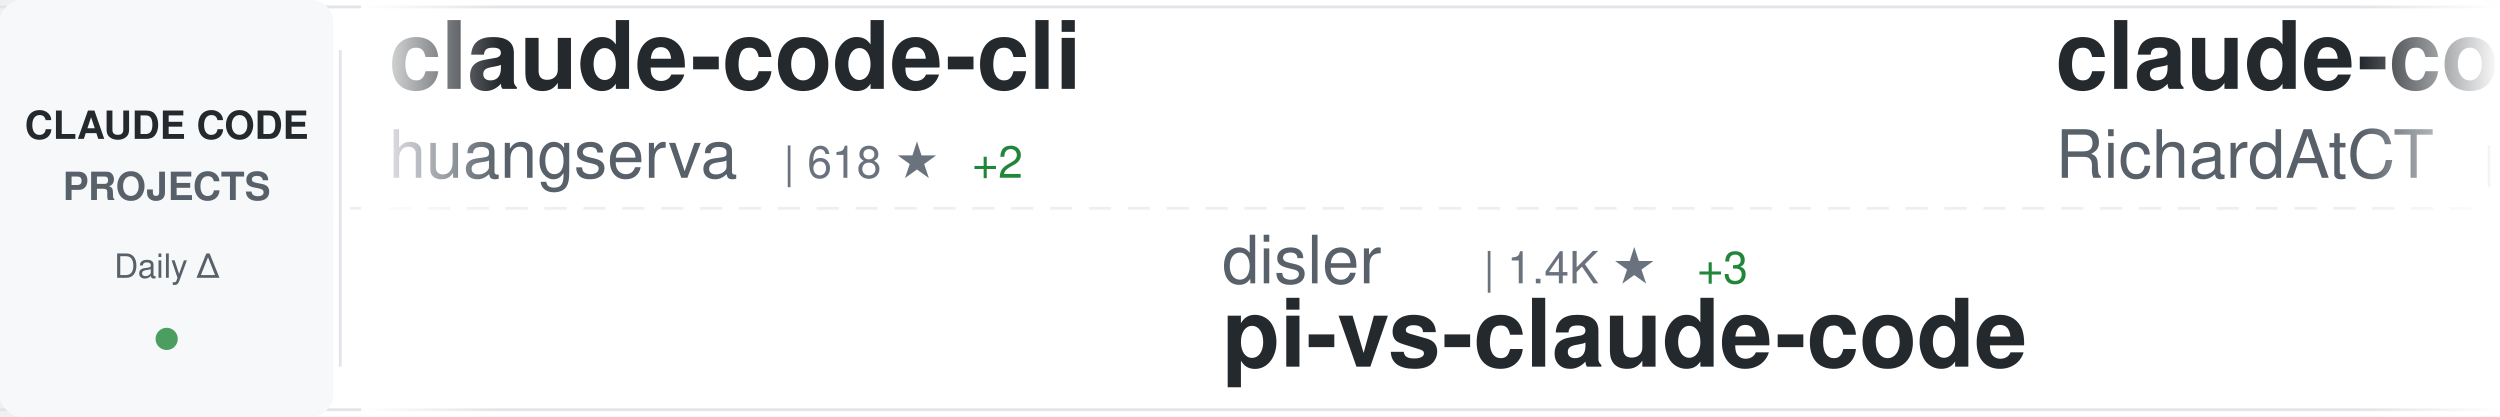
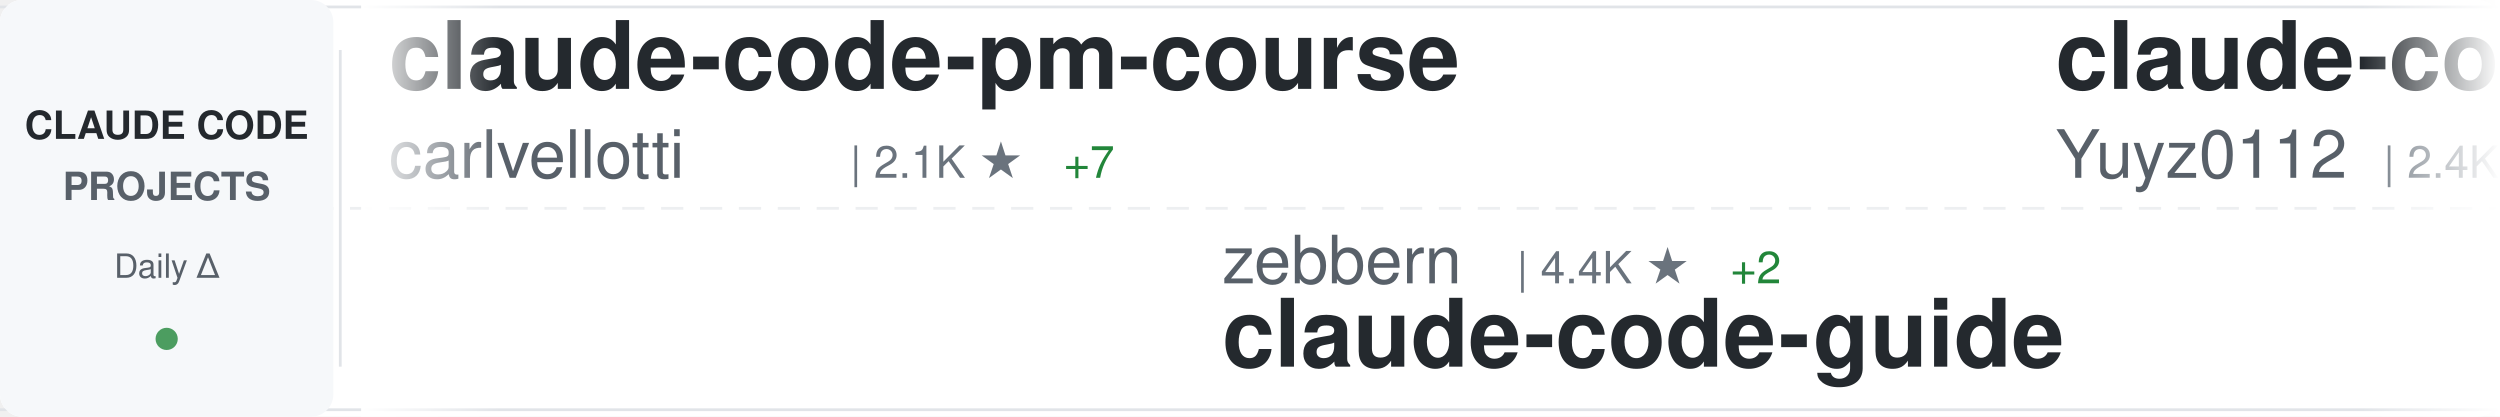
<svg xmlns="http://www.w3.org/2000/svg" width="900" height="150">
  <defs>
    <linearGradient id="awesomeLeftFade" x1="0%" y1="0%" x2="100%" y2="0%">
      <stop offset="0%" style="stop-color:#ffffff;stop-opacity:1" />
      <stop offset="100%" style="stop-color:#ffffff;stop-opacity:0" />
    </linearGradient>
    <linearGradient id="awesomeRightFade" x1="0%" y1="0%" x2="100%" y2="0%">
      <stop offset="0%" style="stop-color:#ffffff;stop-opacity:0" />
      <stop offset="100%" style="stop-color:#ffffff;stop-opacity:1" />
    </linearGradient>
  </defs>
  <rect width="900" height="150" fill="#ffffff" rx="8" />
  <rect x="0" y="2" width="900" height="1" fill="#e1e4e8" />
  <rect x="0" y="147" width="900" height="1" fill="#e1e4e8" />
  <line x1="0" y1="75" x2="900" y2="75" stroke="#e1e4e8" stroke-width="1" stroke-dasharray="8 6" opacity="0.6" />
  <rect x="0" y="0" width="120" height="150" fill="#f6f8fa" rx="8" />
  <text x="60" y="50" font-family="-apple-system, BlinkMacSystemFont, 'Segoe UI', Helvetica, Arial, sans-serif" font-size="14" font-weight="600" fill="#24292e" text-anchor="middle">CLAUDE CODE</text>
  <text x="60" y="72" font-family="-apple-system, BlinkMacSystemFont, 'Segoe UI', Helvetica, Arial, sans-serif" font-size="14" font-weight="600" fill="#586069" text-anchor="middle">PROJECTS</text>
  <text x="60" y="100" font-family="-apple-system, BlinkMacSystemFont, 'Segoe UI', Helvetica, Arial, sans-serif" font-size="12" font-weight="500" fill="#586069" text-anchor="middle">Daily Δ</text>
  <circle cx="60" cy="122" r="4" fill="#22863a" opacity="0.8" />
  <rect x="122" y="18" width="1" height="114" fill="#e1e4e8" />
  <clipPath id="awesomeTickerClip">
    <rect x="130" y="0" width="770" height="150" />
  </clipPath>
  <g clip-path="url(#awesomeTickerClip)">
    <g id="awesomeTickerItems">
      <animateTransform attributeName="transform" attributeType="XML" type="translate" from="0 0" to="-3000 0" dur="54s" repeatCount="indefinite" />
      <g transform="translate(0, 0)">
-         <text x="140" y="32" font-family="-apple-system, BlinkMacSystemFont, 'Segoe UI', Helvetica, Arial, sans-serif" font-size="34" font-weight="600" fill="#24292e">claude-code-cli</text>
-         <text x="140" y="64" font-family="-apple-system, BlinkMacSystemFont, 'Segoe UI', Helvetica, Arial, sans-serif" font-size="24" font-weight="400" fill="#586069">huangserva</text>
-         <text x="282" y="64" font-family="-apple-system, BlinkMacSystemFont, 'Segoe UI', Helvetica, Arial, sans-serif" font-size="16" font-weight="500" fill="#6a737d">| 618 ★</text>
-         <text x="350" y="64" font-family="-apple-system, BlinkMacSystemFont, 'Segoe UI', Helvetica, Arial, sans-serif" font-size="16" font-weight="500" fill="#22863a"> +2</text>
+         <text x="140" y="32" font-family="-apple-system, BlinkMacSystemFont, 'Segoe UI', Helvetica, Arial, sans-serif" font-size="34" font-weight="600" fill="#24292e">claude-code-pm-course</text>
+         <text x="140" y="64" font-family="-apple-system, BlinkMacSystemFont, 'Segoe UI', Helvetica, Arial, sans-serif" font-size="24" font-weight="400" fill="#586069">carlvellotti</text>
+         <text x="306" y="64" font-family="-apple-system, BlinkMacSystemFont, 'Segoe UI', Helvetica, Arial, sans-serif" font-size="16" font-weight="500" fill="#6a737d">| 2.1K ★</text>
+         <text x="383" y="64" font-family="-apple-system, BlinkMacSystemFont, 'Segoe UI', Helvetica, Arial, sans-serif" font-size="16" font-weight="500" fill="#22863a"> +7</text>
      </g>
      <g transform="translate(300, 0)">
-         <text x="140" y="102" font-family="-apple-system, BlinkMacSystemFont, 'Segoe UI', Helvetica, Arial, sans-serif" font-size="24" font-weight="400" fill="#586069">disler</text>
-         <text x="234" y="102" font-family="-apple-system, BlinkMacSystemFont, 'Segoe UI', Helvetica, Arial, sans-serif" font-size="16" font-weight="500" fill="#6a737d">| 1.4K ★</text>
-         <text x="311" y="102" font-family="-apple-system, BlinkMacSystemFont, 'Segoe UI', Helvetica, Arial, sans-serif" font-size="16" font-weight="500" fill="#22863a"> +3</text>
-         <text x="140" y="132" font-family="-apple-system, BlinkMacSystemFont, 'Segoe UI', Helvetica, Arial, sans-serif" font-size="34" font-weight="600" fill="#24292e">pi-vs-claude-code</text>
+         <text x="140" y="102" font-family="-apple-system, BlinkMacSystemFont, 'Segoe UI', Helvetica, Arial, sans-serif" font-size="24" font-weight="400" fill="#586069">zebbern</text>
+         <text x="246" y="102" font-family="-apple-system, BlinkMacSystemFont, 'Segoe UI', Helvetica, Arial, sans-serif" font-size="16" font-weight="500" fill="#6a737d">| 4.4K ★</text>
+         <text x="323" y="102" font-family="-apple-system, BlinkMacSystemFont, 'Segoe UI', Helvetica, Arial, sans-serif" font-size="16" font-weight="500" fill="#22863a"> +2</text>
+         <text x="140" y="132" font-family="-apple-system, BlinkMacSystemFont, 'Segoe UI', Helvetica, Arial, sans-serif" font-size="34" font-weight="600" fill="#24292e">claude-code-guide</text>
      </g>
      <g transform="translate(600, 0)">
-         <text x="140" y="32" font-family="-apple-system, BlinkMacSystemFont, 'Segoe UI', Helvetica, Arial, sans-serif" font-size="34" font-weight="600" fill="#24292e">claude-code-telegram</text>
-         <text x="140" y="64" font-family="-apple-system, BlinkMacSystemFont, 'Segoe UI', Helvetica, Arial, sans-serif" font-size="24" font-weight="400" fill="#586069">RichardAtCT</text>
-         <text x="294" y="64" font-family="-apple-system, BlinkMacSystemFont, 'Segoe UI', Helvetica, Arial, sans-serif" font-size="16" font-weight="500" fill="#6a737d">| 2.7K ★</text>
+         <text x="140" y="32" font-family="-apple-system, BlinkMacSystemFont, 'Segoe UI', Helvetica, Arial, sans-serif" font-size="34" font-weight="600" fill="#24292e">claude-code-reverse</text>
+         <text x="140" y="64" font-family="-apple-system, BlinkMacSystemFont, 'Segoe UI', Helvetica, Arial, sans-serif" font-size="24" font-weight="400" fill="#586069">Yuyz0112</text>
+         <text x="258" y="64" font-family="-apple-system, BlinkMacSystemFont, 'Segoe UI', Helvetica, Arial, sans-serif" font-size="16" font-weight="500" fill="#6a737d">| 2.4K ★</text>
+         <text x="335" y="64" font-family="-apple-system, BlinkMacSystemFont, 'Segoe UI', Helvetica, Arial, sans-serif" font-size="16" font-weight="500" fill="#22863a"> +1</text>
      </g>
      <g transform="translate(900, 0)">
-         <text x="140" y="102" font-family="-apple-system, BlinkMacSystemFont, 'Segoe UI', Helvetica, Arial, sans-serif" font-size="24" font-weight="400" fill="#586069">centminmod</text>
-         <text x="282" y="102" font-family="-apple-system, BlinkMacSystemFont, 'Segoe UI', Helvetica, Arial, sans-serif" font-size="16" font-weight="500" fill="#6a737d">| 2.5K ★</text>
-         <text x="359" y="102" font-family="-apple-system, BlinkMacSystemFont, 'Segoe UI', Helvetica, Arial, sans-serif" font-size="16" font-weight="500" fill="#22863a"> +5</text>
-         <text x="140" y="132" font-family="-apple-system, BlinkMacSystemFont, 'Segoe UI', Helvetica, Arial, sans-serif" font-size="34" font-weight="600" fill="#24292e">my-claude-code-setup</text>
+         <text x="140" y="102" font-family="-apple-system, BlinkMacSystemFont, 'Segoe UI', Helvetica, Arial, sans-serif" font-size="24" font-weight="400" fill="#586069">liuup</text>
+         <text x="222" y="102" font-family="-apple-system, BlinkMacSystemFont, 'Segoe UI', Helvetica, Arial, sans-serif" font-size="16" font-weight="500" fill="#6a737d">| 3.4K ★</text>
+         <text x="299" y="102" font-family="-apple-system, BlinkMacSystemFont, 'Segoe UI', Helvetica, Arial, sans-serif" font-size="16" font-weight="500" fill="#22863a"> +18</text>
+         <text x="140" y="132" font-family="-apple-system, BlinkMacSystemFont, 'Segoe UI', Helvetica, Arial, sans-serif" font-size="34" font-weight="600" fill="#24292e">claude-code-analysis</text>
      </g>
      <g transform="translate(1200, 0)">
-         <text x="140" y="32" font-family="-apple-system, BlinkMacSystemFont, 'Segoe UI', Helvetica, Arial, sans-serif" font-size="34" font-weight="600" fill="#24292e">claude-code-security-rev...</text>
+         <text x="140" y="32" font-family="-apple-system, BlinkMacSystemFont, 'Segoe UI', Helvetica, Arial, sans-serif" font-size="34" font-weight="600" fill="#24292e">claude-code-base-action</text>
        <text x="140" y="64" font-family="-apple-system, BlinkMacSystemFont, 'Segoe UI', Helvetica, Arial, sans-serif" font-size="24" font-weight="400" fill="#586069">anthropics</text>
-         <text x="282" y="64" font-family="-apple-system, BlinkMacSystemFont, 'Segoe UI', Helvetica, Arial, sans-serif" font-size="16" font-weight="500" fill="#6a737d">| 5.4K ★</text>
-         <text x="359" y="64" font-family="-apple-system, BlinkMacSystemFont, 'Segoe UI', Helvetica, Arial, sans-serif" font-size="16" font-weight="500" fill="#22863a"> +11</text>
+         <text x="282" y="64" font-family="-apple-system, BlinkMacSystemFont, 'Segoe UI', Helvetica, Arial, sans-serif" font-size="16" font-weight="500" fill="#6a737d">| 891 ★</text>
+         <text x="350" y="64" font-family="-apple-system, BlinkMacSystemFont, 'Segoe UI', Helvetica, Arial, sans-serif" font-size="16" font-weight="500" fill="#22863a"> +1</text>
      </g>
      <g transform="translate(1500, 0)">
-         <text x="140" y="102" font-family="-apple-system, BlinkMacSystemFont, 'Segoe UI', Helvetica, Arial, sans-serif" font-size="24" font-weight="400" fill="#586069">krusemediallc</text>
-         <text x="318" y="102" font-family="-apple-system, BlinkMacSystemFont, 'Segoe UI', Helvetica, Arial, sans-serif" font-size="16" font-weight="500" fill="#6a737d">| 945 ★</text>
-         <text x="386" y="102" font-family="-apple-system, BlinkMacSystemFont, 'Segoe UI', Helvetica, Arial, sans-serif" font-size="16" font-weight="500" fill="#22863a"> +8</text>
-         <text x="140" y="132" font-family="-apple-system, BlinkMacSystemFont, 'Segoe UI', Helvetica, Arial, sans-serif" font-size="34" font-weight="600" fill="#24292e">arcads-claude-code</text>
+         <text x="140" y="102" font-family="-apple-system, BlinkMacSystemFont, 'Segoe UI', Helvetica, Arial, sans-serif" font-size="24" font-weight="400" fill="#586069">VILA-Lab</text>
+         <text x="258" y="102" font-family="-apple-system, BlinkMacSystemFont, 'Segoe UI', Helvetica, Arial, sans-serif" font-size="16" font-weight="500" fill="#6a737d">| 1.8K ★</text>
+         <text x="335" y="102" font-family="-apple-system, BlinkMacSystemFont, 'Segoe UI', Helvetica, Arial, sans-serif" font-size="16" font-weight="500" fill="#22863a"> +8</text>
+         <text x="140" y="132" font-family="-apple-system, BlinkMacSystemFont, 'Segoe UI', Helvetica, Arial, sans-serif" font-size="34" font-weight="600" fill="#24292e">Dive-into-Claude-Code</text>
      </g>
      <g transform="translate(1800, 0)">
        <text x="140" y="32" font-family="-apple-system, BlinkMacSystemFont, 'Segoe UI', Helvetica, Arial, sans-serif" font-size="34" font-weight="600" fill="#24292e">claude-code-source</text>
-         <text x="140" y="64" font-family="-apple-system, BlinkMacSystemFont, 'Segoe UI', Helvetica, Arial, sans-serif" font-size="24" font-weight="400" fill="#586069">hangsman</text>
-         <text x="258" y="64" font-family="-apple-system, BlinkMacSystemFont, 'Segoe UI', Helvetica, Arial, sans-serif" font-size="16" font-weight="500" fill="#6a737d">| 787 ★</text>
+         <text x="140" y="64" font-family="-apple-system, BlinkMacSystemFont, 'Segoe UI', Helvetica, Arial, sans-serif" font-size="24" font-weight="400" fill="#586069">AprilNEA</text>
+         <text x="258" y="64" font-family="-apple-system, BlinkMacSystemFont, 'Segoe UI', Helvetica, Arial, sans-serif" font-size="16" font-weight="500" fill="#6a737d">| 387 ★</text>
      </g>
      <g transform="translate(2100, 0)">
        <text x="140" y="102" font-family="-apple-system, BlinkMacSystemFont, 'Segoe UI', Helvetica, Arial, sans-serif" font-size="24" font-weight="400" fill="#586069">JrCx7scC</text>
        <text x="258" y="102" font-family="-apple-system, BlinkMacSystemFont, 'Segoe UI', Helvetica, Arial, sans-serif" font-size="16" font-weight="500" fill="#6a737d">| 371 ★</text>
        <text x="140" y="132" font-family="-apple-system, BlinkMacSystemFont, 'Segoe UI', Helvetica, Arial, sans-serif" font-size="34" font-weight="600" fill="#24292e">claude-code-source</text>
      </g>
      <g transform="translate(2400, 0)">
-         <text x="140" y="32" font-family="-apple-system, BlinkMacSystemFont, 'Segoe UI', Helvetica, Arial, sans-serif" font-size="34" font-weight="600" fill="#24292e">collection-claude-code-s...</text>
-         <text x="140" y="64" font-family="-apple-system, BlinkMacSystemFont, 'Segoe UI', Helvetica, Arial, sans-serif" font-size="24" font-weight="400" fill="#586069">chauncygu</text>
-         <text x="270" y="64" font-family="-apple-system, BlinkMacSystemFont, 'Segoe UI', Helvetica, Arial, sans-serif" font-size="16" font-weight="500" fill="#6a737d">| 2.7K ★</text>
-         <text x="347" y="64" font-family="-apple-system, BlinkMacSystemFont, 'Segoe UI', Helvetica, Arial, sans-serif" font-size="16" font-weight="500" fill="#22863a"> +7</text>
+         <text x="140" y="32" font-family="-apple-system, BlinkMacSystemFont, 'Segoe UI', Helvetica, Arial, sans-serif" font-size="34" font-weight="600" fill="#24292e">awesome-claude-code-tool...</text>
+         <text x="140" y="64" font-family="-apple-system, BlinkMacSystemFont, 'Segoe UI', Helvetica, Arial, sans-serif" font-size="24" font-weight="400" fill="#586069">rohitg00</text>
+         <text x="258" y="64" font-family="-apple-system, BlinkMacSystemFont, 'Segoe UI', Helvetica, Arial, sans-serif" font-size="16" font-weight="500" fill="#6a737d">| 2.2K ★</text>
+         <text x="335" y="64" font-family="-apple-system, BlinkMacSystemFont, 'Segoe UI', Helvetica, Arial, sans-serif" font-size="16" font-weight="500" fill="#22863a"> +9</text>
      </g>
      <g transform="translate(2700, 0)">
-         <text x="140" y="102" font-family="-apple-system, BlinkMacSystemFont, 'Segoe UI', Helvetica, Arial, sans-serif" font-size="24" font-weight="400" fill="#586069">darcyegb</text>
-         <text x="258" y="102" font-family="-apple-system, BlinkMacSystemFont, 'Segoe UI', Helvetica, Arial, sans-serif" font-size="16" font-weight="500" fill="#6a737d">| 742 ★</text>
-         <text x="326" y="102" font-family="-apple-system, BlinkMacSystemFont, 'Segoe UI', Helvetica, Arial, sans-serif" font-size="16" font-weight="500" fill="#22863a"> +1</text>
-         <text x="140" y="132" font-family="-apple-system, BlinkMacSystemFont, 'Segoe UI', Helvetica, Arial, sans-serif" font-size="34" font-weight="600" fill="#24292e">ClaudeCodeAgents</text>
+         <text x="140" y="102" font-family="-apple-system, BlinkMacSystemFont, 'Segoe UI', Helvetica, Arial, sans-serif" font-size="24" font-weight="400" fill="#586069">alejandrobalderas</text>
+         <text x="366" y="102" font-family="-apple-system, BlinkMacSystemFont, 'Segoe UI', Helvetica, Arial, sans-serif" font-size="16" font-weight="500" fill="#6a737d">| 2.4K ★</text>
+         <text x="443" y="102" font-family="-apple-system, BlinkMacSystemFont, 'Segoe UI', Helvetica, Arial, sans-serif" font-size="16" font-weight="500" fill="#22863a"> +15</text>
+         <text x="140" y="132" font-family="-apple-system, BlinkMacSystemFont, 'Segoe UI', Helvetica, Arial, sans-serif" font-size="34" font-weight="600" fill="#24292e">claude-code-from-source</text>
      </g>
      <g transform="translate(3000, 0)">
-         <text x="140" y="32" font-family="-apple-system, BlinkMacSystemFont, 'Segoe UI', Helvetica, Arial, sans-serif" font-size="34" font-weight="600" fill="#24292e">claude-code-cli</text>
-         <text x="140" y="64" font-family="-apple-system, BlinkMacSystemFont, 'Segoe UI', Helvetica, Arial, sans-serif" font-size="24" font-weight="400" fill="#586069">huangserva</text>
-         <text x="282" y="64" font-family="-apple-system, BlinkMacSystemFont, 'Segoe UI', Helvetica, Arial, sans-serif" font-size="16" font-weight="500" fill="#6a737d">| 618 ★</text>
-         <text x="350" y="64" font-family="-apple-system, BlinkMacSystemFont, 'Segoe UI', Helvetica, Arial, sans-serif" font-size="16" font-weight="500" fill="#22863a"> +2</text>
+         <text x="140" y="32" font-family="-apple-system, BlinkMacSystemFont, 'Segoe UI', Helvetica, Arial, sans-serif" font-size="34" font-weight="600" fill="#24292e">claude-code-pm-course</text>
+         <text x="140" y="64" font-family="-apple-system, BlinkMacSystemFont, 'Segoe UI', Helvetica, Arial, sans-serif" font-size="24" font-weight="400" fill="#586069">carlvellotti</text>
+         <text x="306" y="64" font-family="-apple-system, BlinkMacSystemFont, 'Segoe UI', Helvetica, Arial, sans-serif" font-size="16" font-weight="500" fill="#6a737d">| 2.1K ★</text>
+         <text x="383" y="64" font-family="-apple-system, BlinkMacSystemFont, 'Segoe UI', Helvetica, Arial, sans-serif" font-size="16" font-weight="500" fill="#22863a"> +7</text>
      </g>
      <g transform="translate(3300, 0)">
-         <text x="140" y="102" font-family="-apple-system, BlinkMacSystemFont, 'Segoe UI', Helvetica, Arial, sans-serif" font-size="24" font-weight="400" fill="#586069">disler</text>
-         <text x="234" y="102" font-family="-apple-system, BlinkMacSystemFont, 'Segoe UI', Helvetica, Arial, sans-serif" font-size="16" font-weight="500" fill="#6a737d">| 1.4K ★</text>
-         <text x="311" y="102" font-family="-apple-system, BlinkMacSystemFont, 'Segoe UI', Helvetica, Arial, sans-serif" font-size="16" font-weight="500" fill="#22863a"> +3</text>
-         <text x="140" y="132" font-family="-apple-system, BlinkMacSystemFont, 'Segoe UI', Helvetica, Arial, sans-serif" font-size="34" font-weight="600" fill="#24292e">pi-vs-claude-code</text>
+         <text x="140" y="102" font-family="-apple-system, BlinkMacSystemFont, 'Segoe UI', Helvetica, Arial, sans-serif" font-size="24" font-weight="400" fill="#586069">zebbern</text>
+         <text x="246" y="102" font-family="-apple-system, BlinkMacSystemFont, 'Segoe UI', Helvetica, Arial, sans-serif" font-size="16" font-weight="500" fill="#6a737d">| 4.4K ★</text>
+         <text x="323" y="102" font-family="-apple-system, BlinkMacSystemFont, 'Segoe UI', Helvetica, Arial, sans-serif" font-size="16" font-weight="500" fill="#22863a"> +2</text>
+         <text x="140" y="132" font-family="-apple-system, BlinkMacSystemFont, 'Segoe UI', Helvetica, Arial, sans-serif" font-size="34" font-weight="600" fill="#24292e">claude-code-guide</text>
      </g>
      <g transform="translate(3600, 0)">
-         <text x="140" y="32" font-family="-apple-system, BlinkMacSystemFont, 'Segoe UI', Helvetica, Arial, sans-serif" font-size="34" font-weight="600" fill="#24292e">claude-code-telegram</text>
-         <text x="140" y="64" font-family="-apple-system, BlinkMacSystemFont, 'Segoe UI', Helvetica, Arial, sans-serif" font-size="24" font-weight="400" fill="#586069">RichardAtCT</text>
-         <text x="294" y="64" font-family="-apple-system, BlinkMacSystemFont, 'Segoe UI', Helvetica, Arial, sans-serif" font-size="16" font-weight="500" fill="#6a737d">| 2.7K ★</text>
+         <text x="140" y="32" font-family="-apple-system, BlinkMacSystemFont, 'Segoe UI', Helvetica, Arial, sans-serif" font-size="34" font-weight="600" fill="#24292e">claude-code-reverse</text>
+         <text x="140" y="64" font-family="-apple-system, BlinkMacSystemFont, 'Segoe UI', Helvetica, Arial, sans-serif" font-size="24" font-weight="400" fill="#586069">Yuyz0112</text>
+         <text x="258" y="64" font-family="-apple-system, BlinkMacSystemFont, 'Segoe UI', Helvetica, Arial, sans-serif" font-size="16" font-weight="500" fill="#6a737d">| 2.4K ★</text>
+         <text x="335" y="64" font-family="-apple-system, BlinkMacSystemFont, 'Segoe UI', Helvetica, Arial, sans-serif" font-size="16" font-weight="500" fill="#22863a"> +1</text>
      </g>
      <g transform="translate(3900, 0)">
-         <text x="140" y="102" font-family="-apple-system, BlinkMacSystemFont, 'Segoe UI', Helvetica, Arial, sans-serif" font-size="24" font-weight="400" fill="#586069">centminmod</text>
-         <text x="282" y="102" font-family="-apple-system, BlinkMacSystemFont, 'Segoe UI', Helvetica, Arial, sans-serif" font-size="16" font-weight="500" fill="#6a737d">| 2.5K ★</text>
-         <text x="359" y="102" font-family="-apple-system, BlinkMacSystemFont, 'Segoe UI', Helvetica, Arial, sans-serif" font-size="16" font-weight="500" fill="#22863a"> +5</text>
-         <text x="140" y="132" font-family="-apple-system, BlinkMacSystemFont, 'Segoe UI', Helvetica, Arial, sans-serif" font-size="34" font-weight="600" fill="#24292e">my-claude-code-setup</text>
+         <text x="140" y="102" font-family="-apple-system, BlinkMacSystemFont, 'Segoe UI', Helvetica, Arial, sans-serif" font-size="24" font-weight="400" fill="#586069">liuup</text>
+         <text x="222" y="102" font-family="-apple-system, BlinkMacSystemFont, 'Segoe UI', Helvetica, Arial, sans-serif" font-size="16" font-weight="500" fill="#6a737d">| 3.4K ★</text>
+         <text x="299" y="102" font-family="-apple-system, BlinkMacSystemFont, 'Segoe UI', Helvetica, Arial, sans-serif" font-size="16" font-weight="500" fill="#22863a"> +18</text>
+         <text x="140" y="132" font-family="-apple-system, BlinkMacSystemFont, 'Segoe UI', Helvetica, Arial, sans-serif" font-size="34" font-weight="600" fill="#24292e">claude-code-analysis</text>
      </g>
    </g>
  </g>
  <rect x="130" y="0" width="50" height="150" fill="url(#awesomeLeftFade)" />
  <rect x="850" y="0" width="50" height="150" fill="url(#awesomeRightFade)" />
</svg>
